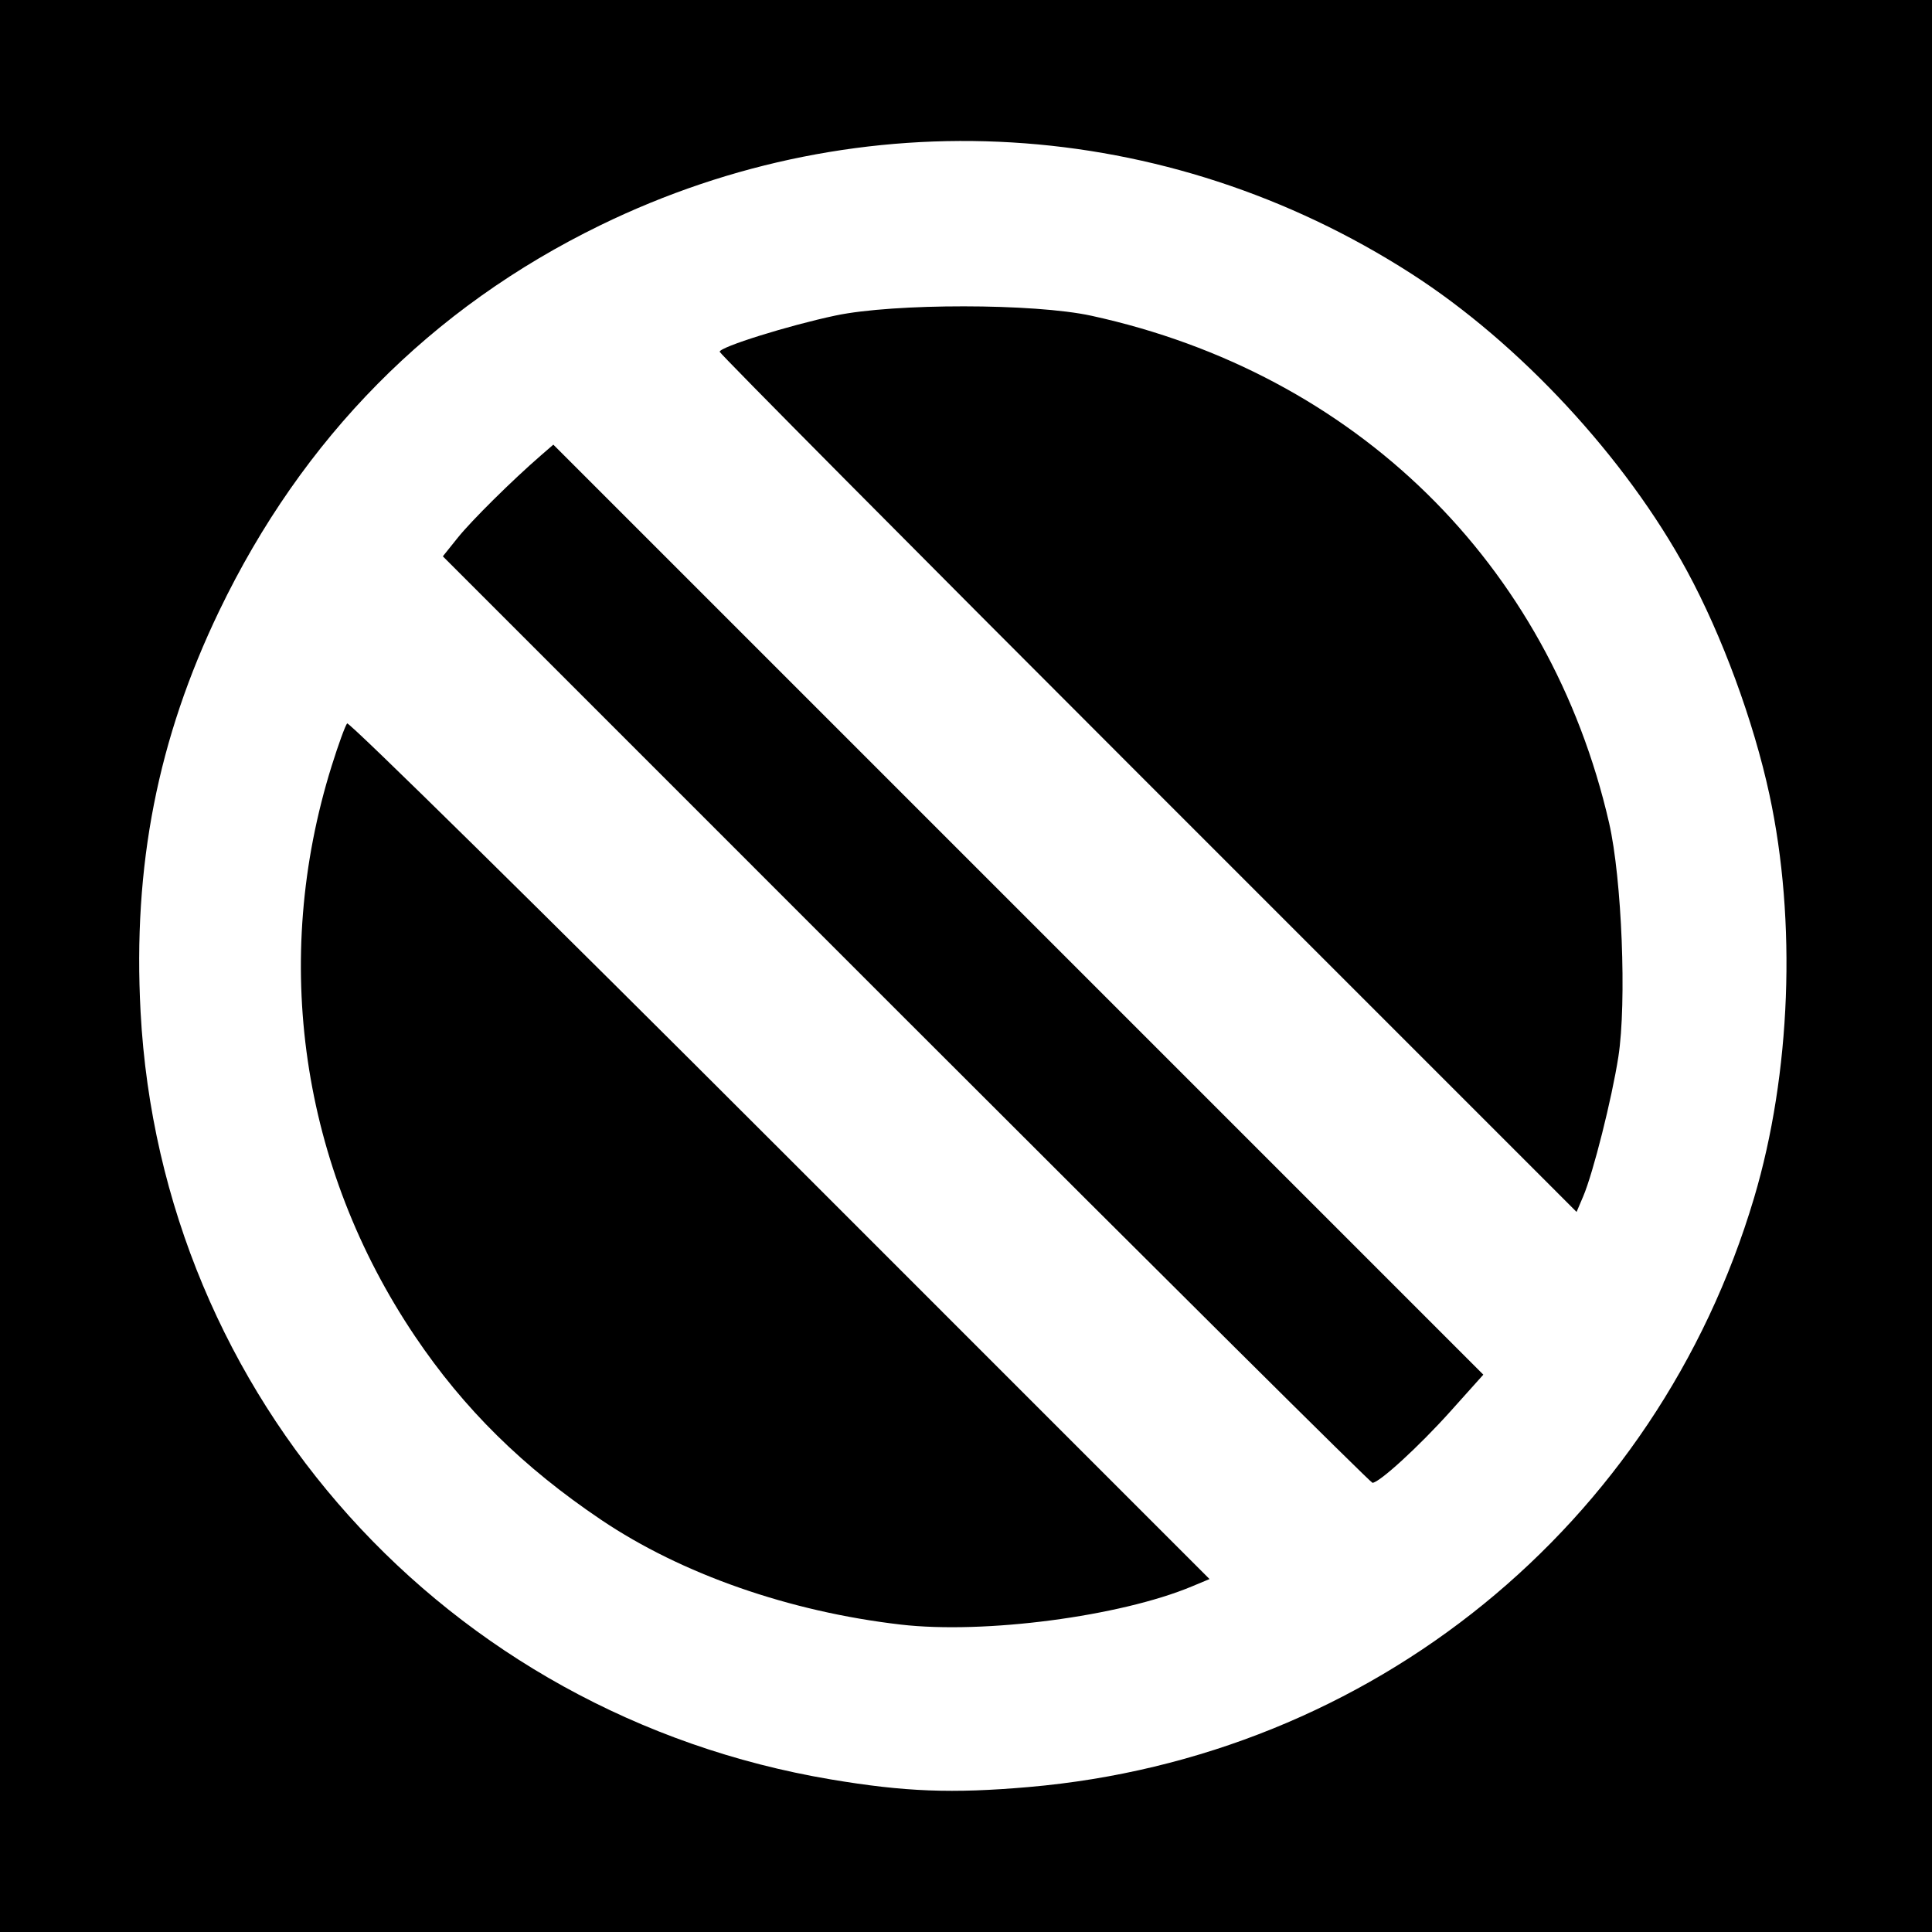
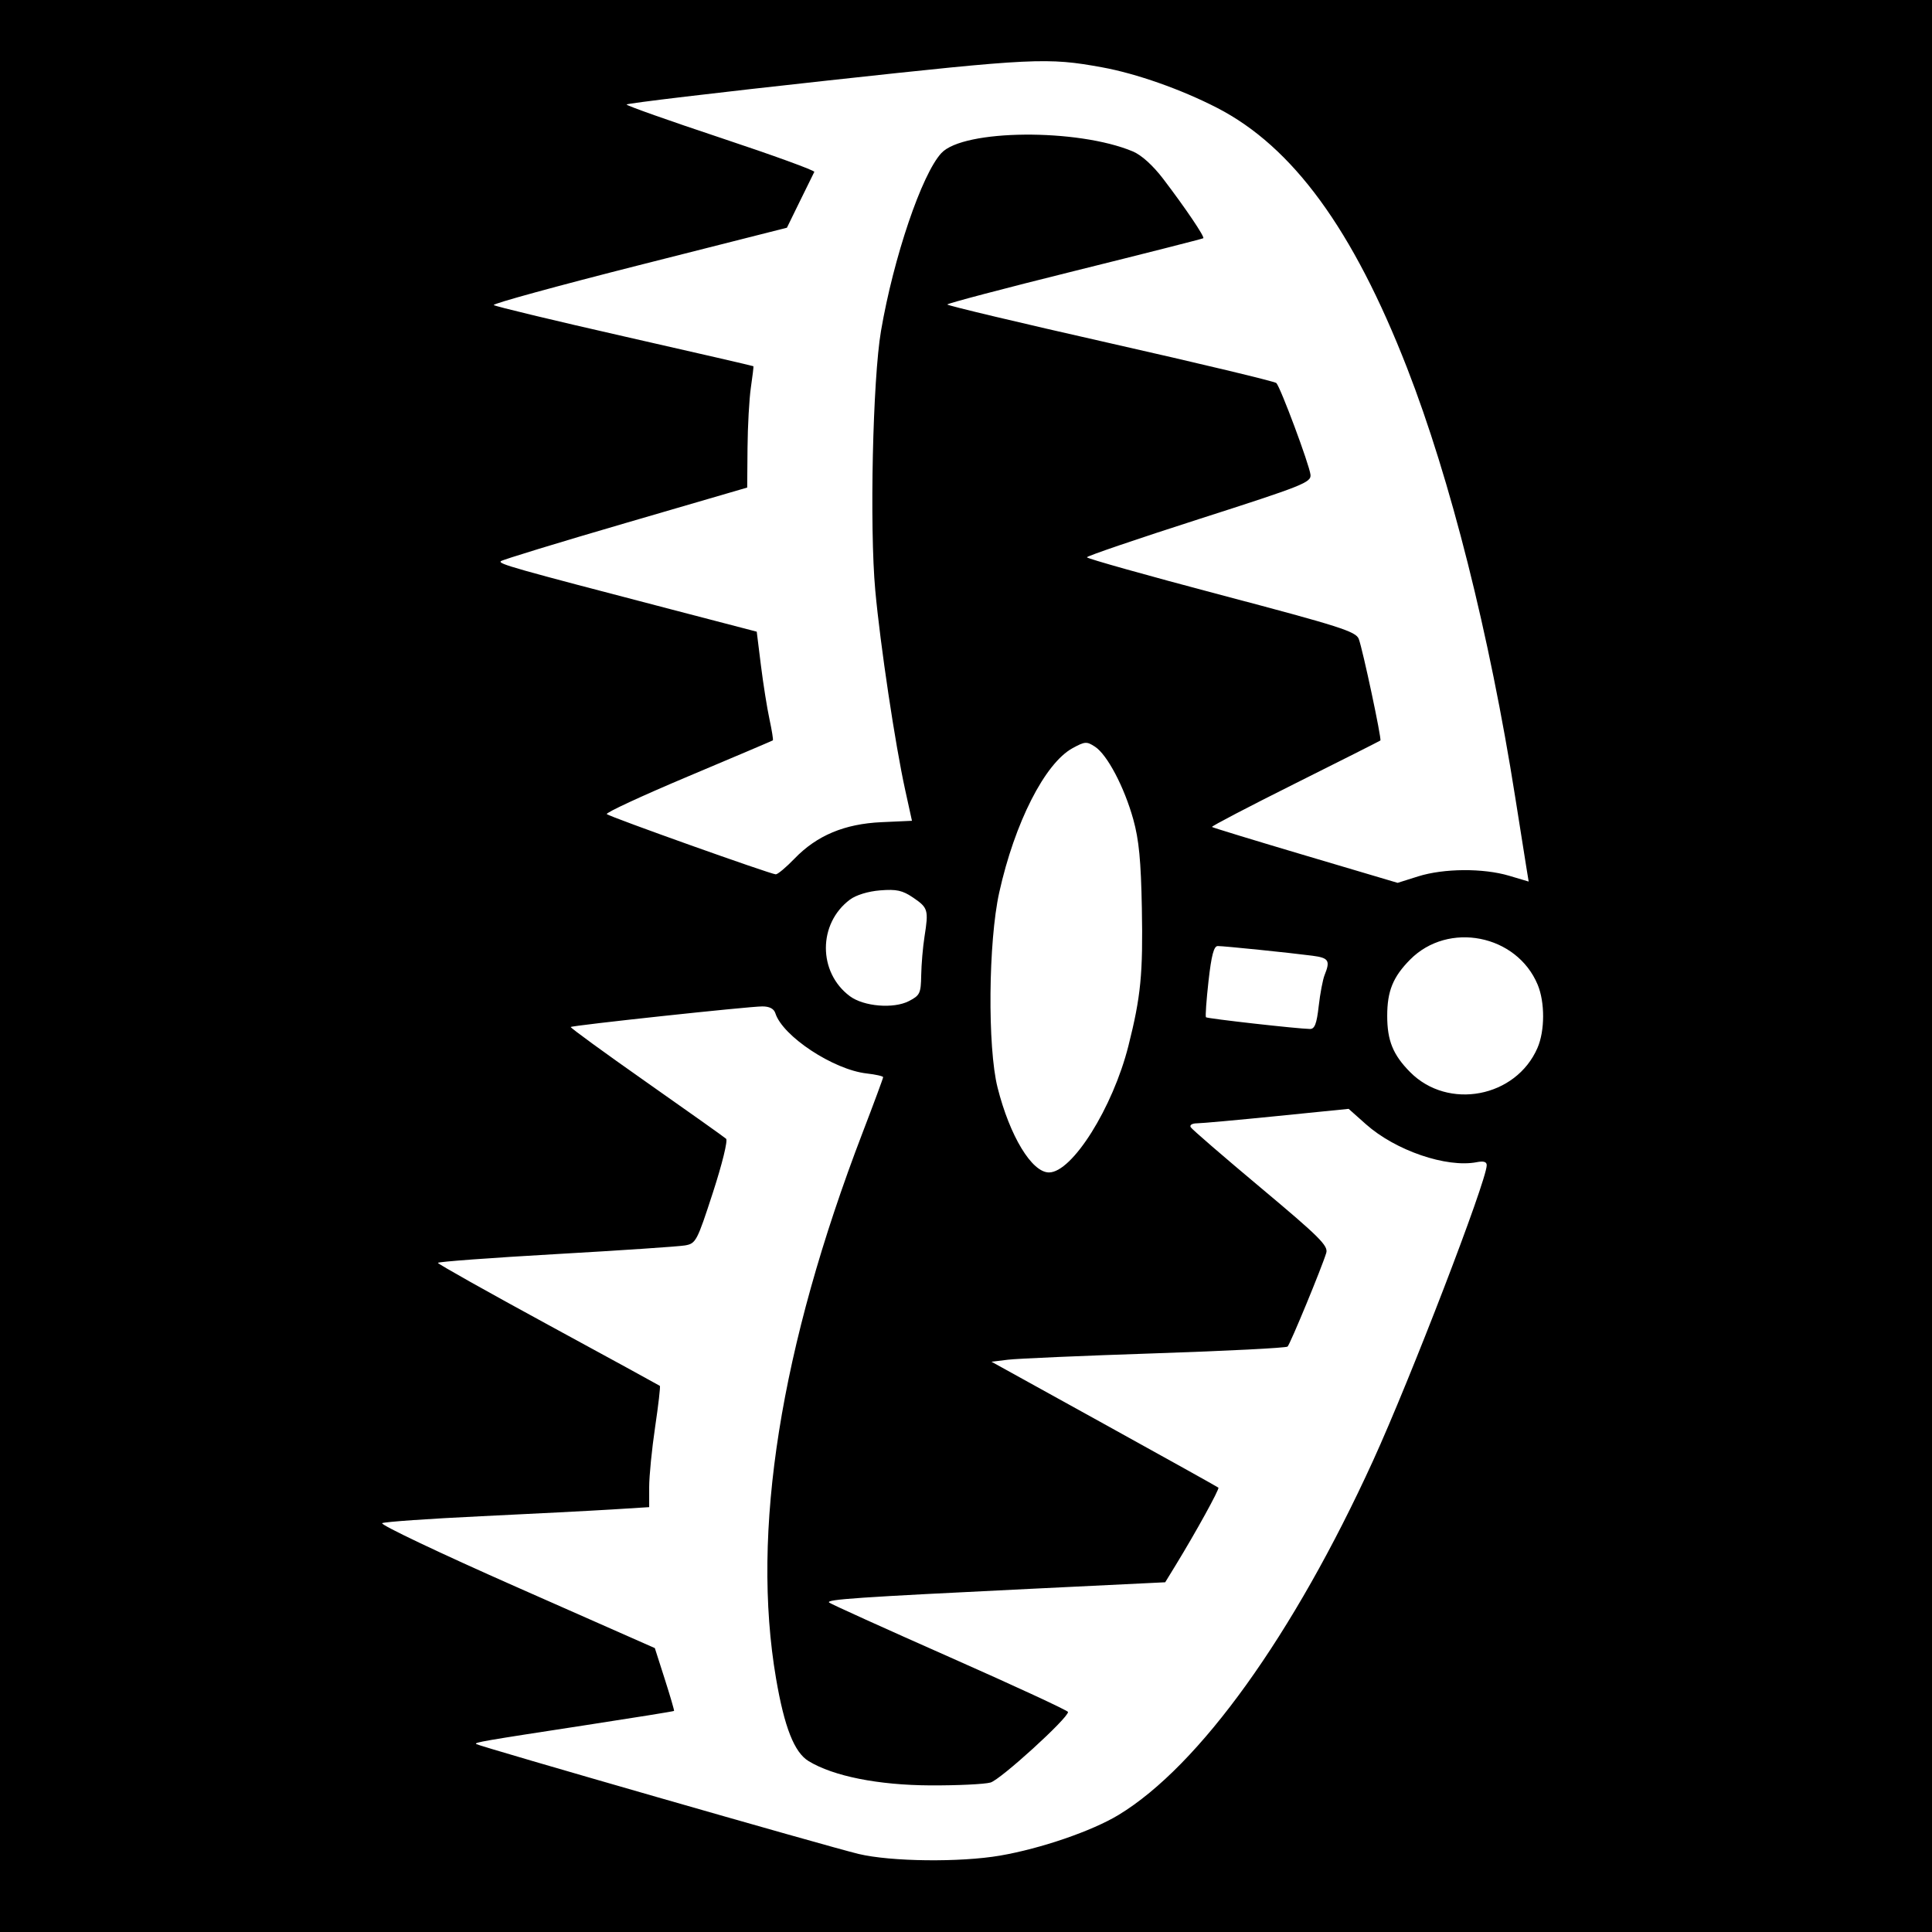
- <svg xmlns="http://www.w3.org/2000/svg" id="svg2" version="1.1" width="400" height="400">
+ <svg xmlns="http://www.w3.org/2000/svg" version="1.1" width="512" height="512" id="svg2">
  <defs id="defs6" />
-   <path style="fill:#000000;fill-opacity:1;stroke:none" d="m 0,0 400,0 0,400 -400,0 z" id="rect3024" />
-   <path id="path2989" style="fill:#ffffff" d="M 237.707,162.207 C 188.918,113.416 149,73.196 149,72.83 c 0,-0.987 14.263,-5.447 24,-7.505 12.086,-2.555 41.138,-2.53 52.947,0.045 54.685,11.924 94.871,51.292 107.201,105.018 2.644,11.521 3.661,37.16 1.92,48.389 -1.35,8.705 -5.225,24.091 -7.286,28.931 l -1.367,3.209 -88.707,-88.712 z m -50.116,48.884 -95.905,-95.908 3.079,-3.842 c 2.853,-3.56 11.306,-11.925 17.266,-17.088 l 2.532,-2.193 96.272,96.275 96.272,96.275 -6.804,7.588 C 293.819,299.432 285.56,307 284.153,307 c -0.362,0 -43.814,-43.159 -96.562,-95.908 z M 186.5,336.353 C 163.433,333.685 141.147,325.898 124.5,314.689 108.291,303.775 96.065,291.723 85.923,276.664 62.314,241.608 56.069,198.865 68.669,158.574 c 1.389,-4.441 2.831,-8.401 3.204,-8.8 0.374,-0.399 40.7,39.296 89.614,88.213 l 88.935,88.939 -3.639,1.52 C 231.884,334.671 203.803,338.355 186.5,336.353 z M 213,369.985 C 283.988,363.828 342.947,315.932 363.163,248 c 7.636,-25.659 8.838,-57.274 3.175,-83.5 -3.284,-15.209 -9.803,-32.903 -17.053,-46.285 C 336.582,94.767 314.573,71.04 292.18,56.653 241.343,23.99 178.516,20.23 124.348,46.608 89.232,63.708 62.632,90.618 45.375,126.5 32.639,152.982 27.492,179.235 29.105,209.5 33.36,289.384 92.357,354.991 172,368.406 c 15.305,2.578 25.128,2.956 41,1.58 z" />
+   <path d="m 0,0 512,0 0,512 -512,0 z" id="rect3028" style="fill:#000000;fill-opacity:1;fill-rule:nonzero;stroke:none" />
+   <path d="m 242.035,237.906 c -2.878,-1.956 -4.425,-2.299 -8.785,-1.949 -3.19,0.256 -6.367,1.226 -8,2.444 -8.493,6.33 -8.51,19.277 -0.033,25.595 3.677,2.741 11.601,3.399 15.659,1.301 2.919,-1.509 3.172,-2.044 3.253,-6.861 0.048,-2.873 0.443,-7.474 0.876,-10.224 1.112,-7.051 0.941,-7.645 -2.971,-10.304 z m 58.298,-20.762 c -2.382,-8.562 -6.891,-17.126 -10.138,-19.254 -2.203,-1.444 -2.673,-1.414 -5.947,0.376 -7.344,4.015 -15.347,19.765 -19.445,38.265 -2.887,13.032 -3.125,41.027 -0.44,51.679 3.245,12.871 9.077,22.5 13.629,22.5 6.148,0 16.91,-17.145 21.042,-33.52 3.302,-13.088 3.892,-19.111 3.57,-36.48 -0.233,-12.612 -0.768,-18.165 -2.271,-23.566 z m 47.459,36.131 c -5.975,-0.784 -23.389,-2.565 -25.076,-2.565 -1.03,0 -1.682,2.467 -2.444,9.25 -0.571,5.088 -0.877,9.418 -0.678,9.623 0.35,0.362 24.306,3.06 27.568,3.104 1.245,0.017 1.78,-1.385 2.307,-6.046 0.378,-3.337 1.082,-7.05 1.566,-8.25 1.549,-3.844 1.103,-4.547 -3.244,-5.117 z m 43.561,54.716 c -8.034,1.536 -21.543,-3.093 -29.381,-10.067 l -4.569,-4.066 -18.93,1.906 c -10.412,1.048 -19.97,1.915 -21.24,1.926 -1.325,0.012 -2.038,0.459 -1.673,1.05 0.35,0.566 8.722,7.799 18.603,16.072 15.519,12.993 17.878,15.34 17.309,17.22 -1.161,3.843 -9.549,24.154 -10.252,24.825 -0.374,0.356 -16.204,1.163 -35.179,1.792 -18.975,0.629 -36.478,1.388 -38.895,1.685 l -4.395,0.541 29.895,16.521 c 16.442,9.086 30.051,16.668 30.243,16.848 0.348,0.327 -6.033,11.906 -11.309,20.52 l -2.79,4.555 -35.625,1.734 c -46.068,2.242 -54.394,2.81 -53.424,3.646 0.439,0.379 14.861,6.909 32.049,14.513 17.188,7.604 31.25,14.12 31.25,14.48 0,1.66 -17.924,17.968 -20.551,18.698 -1.622,0.451 -8.799,0.791 -15.949,0.757 -13.798,-0.066 -25.676,-2.434 -32.248,-6.431 -3.794,-2.307 -6.416,-8.955 -8.627,-21.87 -6.652,-38.858 1.106,-87.773 22.96,-144.759 2.979,-7.767 5.415,-14.346 5.415,-14.62 0,-0.274 -1.96,-0.719 -4.356,-0.989 -8.819,-0.994 -22.269,-9.862 -24.204,-15.959 -0.379,-1.194 -1.553,-1.81 -3.451,-1.81 -3.572,0 -50.349,5.027 -50.779,5.457 -0.172,0.172 8.823,6.727 19.989,14.567 11.166,7.84 20.699,14.611 21.184,15.048 0.497,0.447 -1.034,6.686 -3.5,14.269 -4.205,12.929 -4.504,13.497 -7.383,14 -1.65,0.289 -17.062,1.325 -34.25,2.304 -17.188,0.978 -31.246,2.021 -31.242,2.317 0.004,0.296 13.167,7.691 29.25,16.434 16.083,8.743 29.389,16.015 29.569,16.161 0.18,0.146 -0.382,5.043 -1.25,10.884 -0.868,5.841 -1.578,13.013 -1.578,15.939 l 0,5.319 -9.75,0.609 c -5.362,0.335 -21,1.144 -34.75,1.798 -13.75,0.654 -25.565,1.479 -26.256,1.834 -0.691,0.355 15.284,7.951 35.5,16.88 l 36.756,16.235 2.632,8.222 c 1.448,4.522 2.555,8.315 2.461,8.427 -0.094,0.113 -10.503,1.79 -23.132,3.727 -27.784,4.262 -29.762,4.602 -29.314,5.044 0.543,0.536 93.426,27.235 101.352,29.133 8.546,2.047 26.901,2.26 37.5,0.436 10.807,-1.86 24.362,-6.515 31.403,-10.784 21.411,-12.982 46.331,-47.666 67.417,-93.832 9.918,-21.716 29.999,-73.885 30.137,-78.297 0.03,-0.949 -0.778,-1.21 -2.646,-0.853 z m 10.185,-96.781 C 394.762,168.221 384.367,126.963 372.898,97.533 358.576,60.782 342.599,38.904 322.54,28.578 c -9.528,-4.905 -21.399,-9.086 -30.498,-10.741 -14.471,-2.632 -17.991,-2.463 -72.654,3.497 -29.34,3.199 -53.346,6.061 -53.346,6.361 0,0.3 11.274,4.293 25.052,8.873 13.779,4.581 24.897,8.624 24.708,8.985 -0.189,0.361 -1.9,3.838 -3.802,7.726 l -3.458,7.069 -39.195,9.931 c -21.557,5.462 -38.882,10.216 -38.5,10.563 0.382,0.348 15.995,4.103 34.695,8.345 18.7,4.242 34.056,7.783 34.124,7.868 0.068,0.085 -0.236,2.63 -0.677,5.654 -0.441,3.025 -0.84,10.225 -0.888,16 l -0.087,10.5 -32.236,9.402 c -17.73,5.171 -32.599,9.719 -33.043,10.107 -0.806,0.704 3.144,1.822 45.307,12.816 l 22.5,5.867 1.106,8.904 c 0.609,4.897 1.63,11.333 2.271,14.3 0.64,2.968 1.042,5.488 0.894,5.6 -0.149,0.112 -10.277,4.418 -22.507,9.568 -12.23,5.15 -21.905,9.64 -21.5,9.977 0.948,0.789 43.521,15.96 44.783,15.959 0.524,-4.9e-4 2.753,-1.869 4.953,-4.153 5.923,-6.148 13.266,-9.226 23.068,-9.671 l 8.068,-0.366 -1.792,-8.155 c -2.657,-12.087 -6.6,-38.396 -7.929,-52.898 -1.536,-16.761 -0.672,-55.981 1.515,-68.757 3.343,-19.53 10.819,-41.554 16.003,-47.145 5.851,-6.31 36.124,-6.567 50.745,-0.431 2.291,0.962 5.336,3.719 8.071,7.31 5.861,7.694 11.024,15.34 10.596,15.691 -0.191,0.156 -15.534,4.056 -34.096,8.665 -18.562,4.609 -33.749,8.612 -33.747,8.895 0.002,0.283 19.447,4.908 43.212,10.277 23.765,5.369 43.558,10.111 43.984,10.537 1.1,1.1 8.752,21.627 9.052,24.283 0.232,2.052 -1.856,2.883 -29.501,11.753 -16.363,5.25 -29.75,9.815 -29.75,10.144 0,0.329 16.019,4.831 35.599,10.004 31.506,8.324 35.696,9.662 36.448,11.638 1.041,2.738 6.114,26.562 5.73,26.907 -0.152,0.136 -10.337,5.274 -22.634,11.418 -12.297,6.144 -22.197,11.317 -22,11.497 0.197,0.18 11.348,3.586 24.78,7.57 l 24.421,7.243 5.446,-1.717 c 6.767,-2.133 17.225,-2.208 24.081,-0.171 l 5.204,1.545 -0.528,-3.207 c -0.29,-1.764 -1.663,-10.407 -3.05,-19.207 z m 5.956,49.732 c -5.551,-13.285 -23.683,-16.849 -33.795,-6.642 -4.54,4.582 -6.073,8.347 -6.073,14.911 0,6.564 1.534,10.329 6.073,14.911 10.066,10.159 28.044,6.741 33.75,-6.418 1.973,-4.549 1.993,-12.1 0.045,-16.761 z" id="path2989" style="fill:#ffffff" />
</svg>
